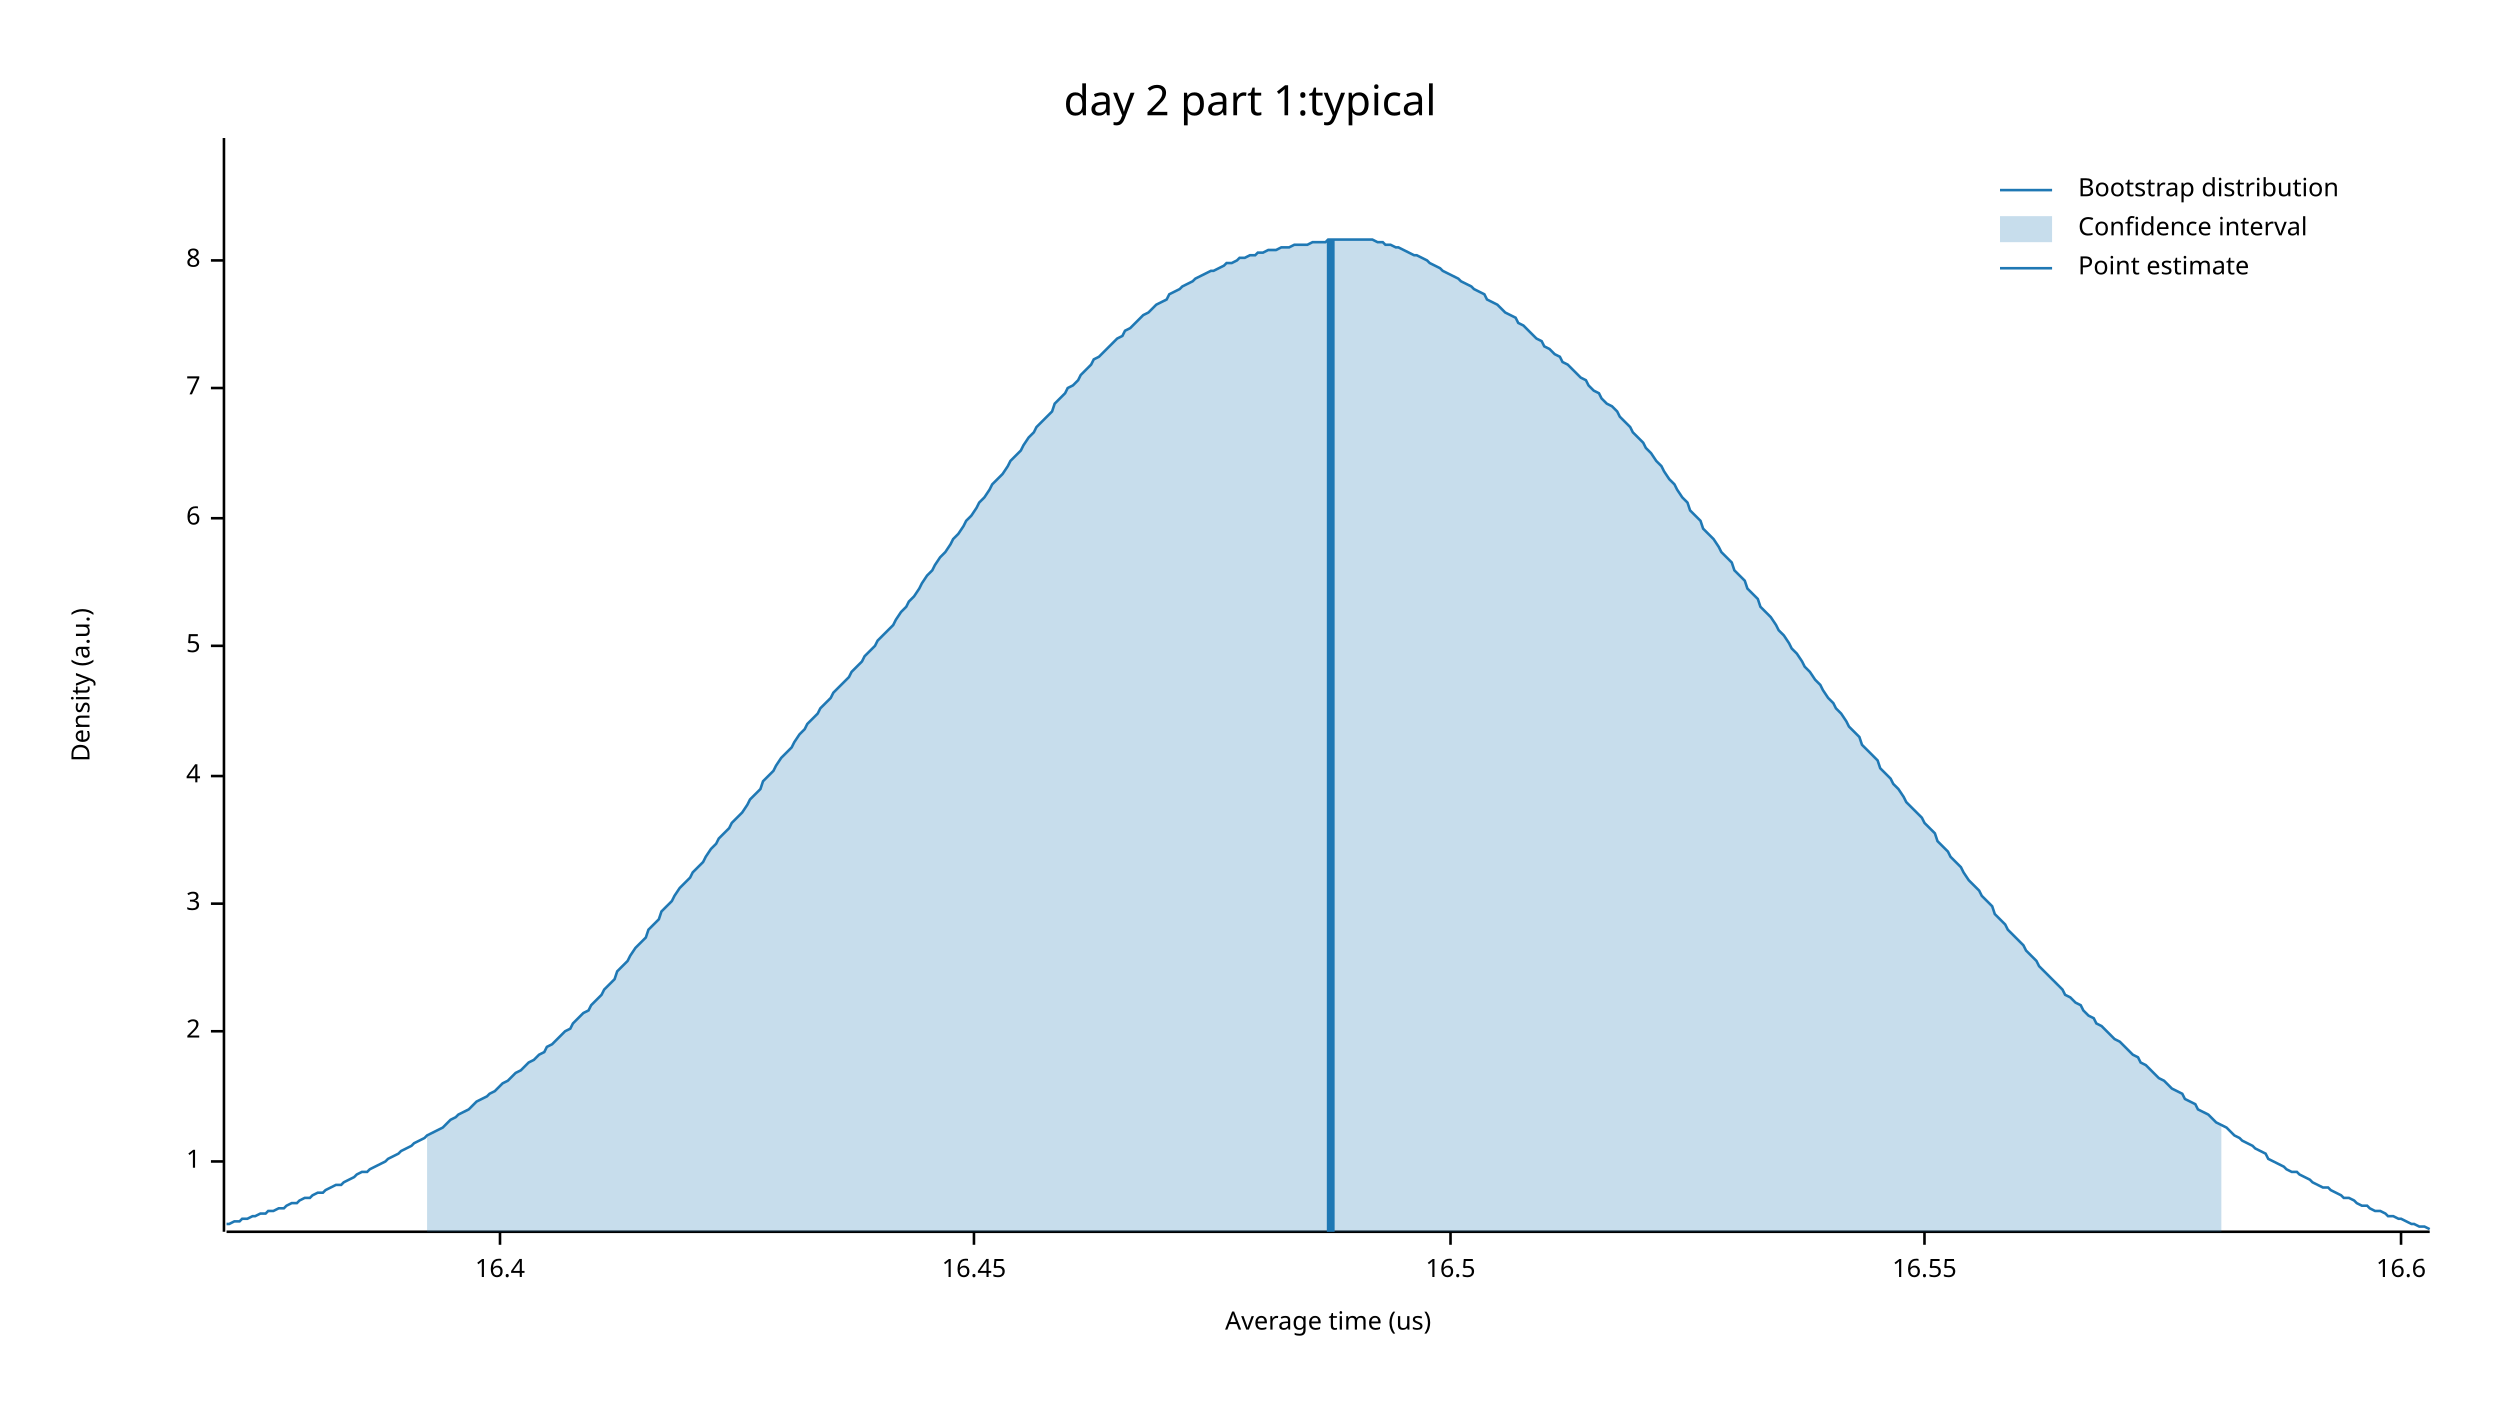
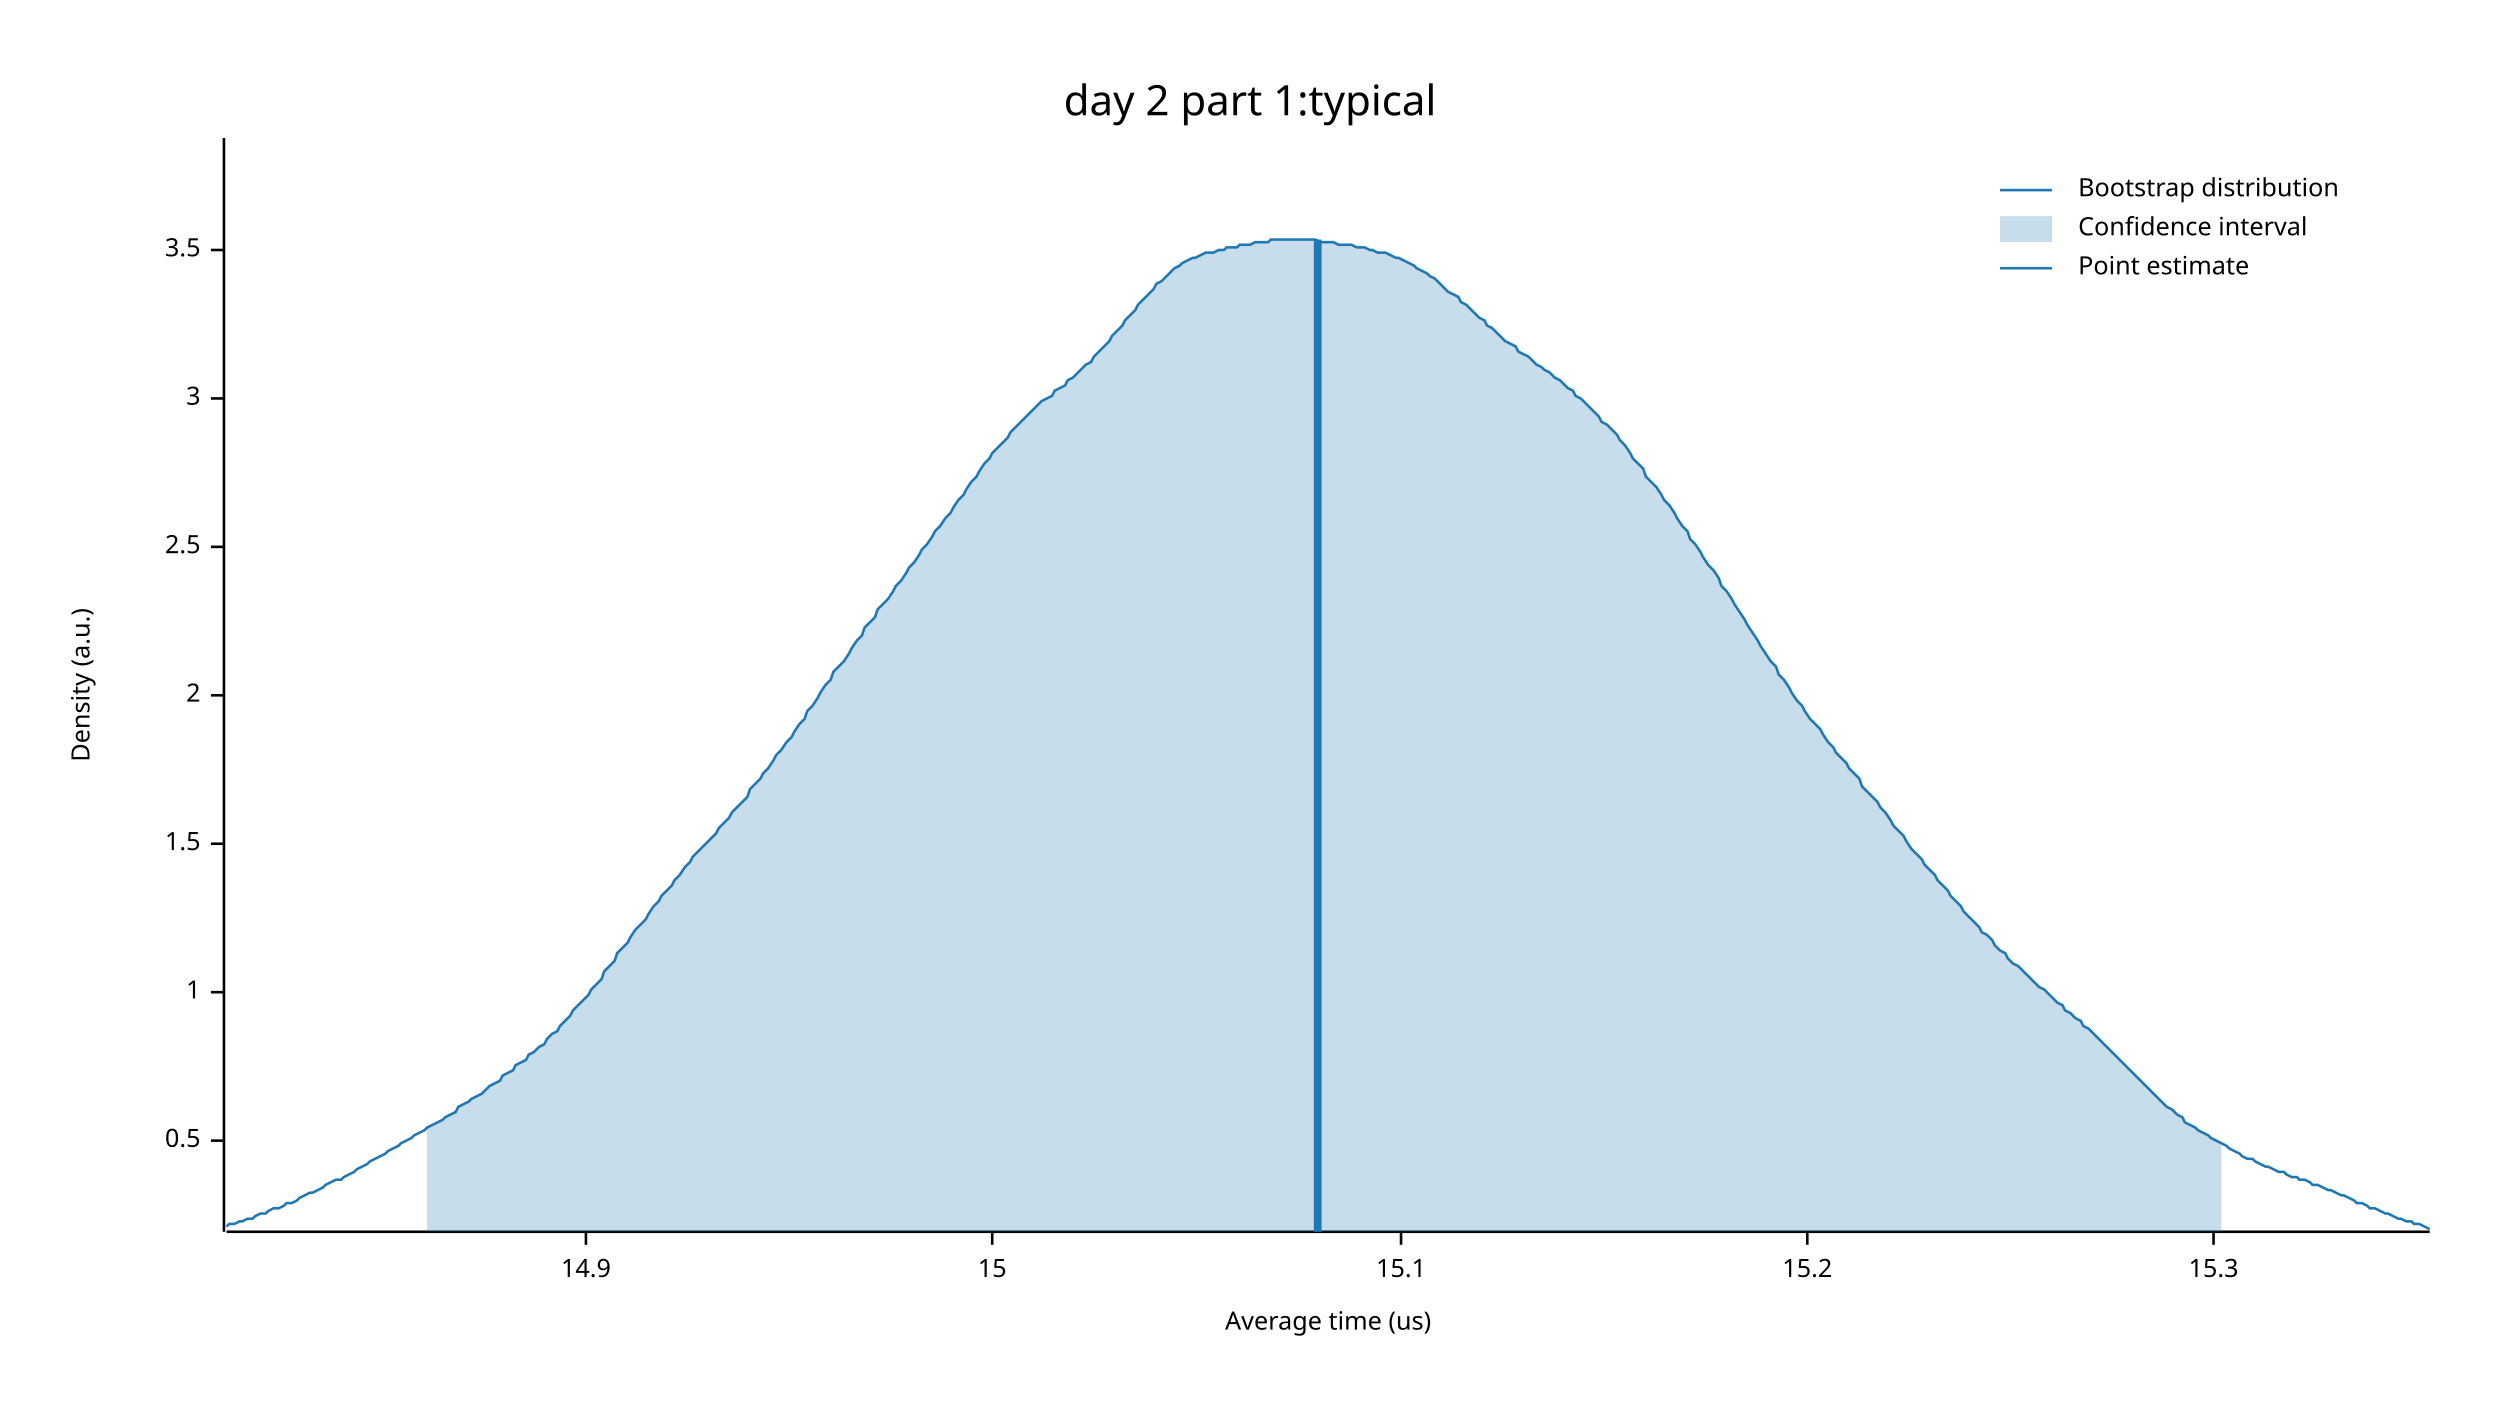
<svg xmlns="http://www.w3.org/2000/svg" width="960" height="540" viewBox="0 0 960 540">
  <text x="480" y="32" dy="0.76em" text-anchor="middle" font-family="sans-serif" font-size="16.129" opacity="1" fill="#000000">
day 2 part 1:typical
</text>
  <text x="27" y="263" dy="0.76em" text-anchor="middle" font-family="sans-serif" font-size="9.677" opacity="1" fill="#000000" transform="rotate(270, 27, 263)">
Density (a.u.)
</text>
  <text x="510" y="513" dy="-0.5ex" text-anchor="middle" font-family="sans-serif" font-size="9.677" opacity="1" fill="#000000">
Average time (us)
</text>
  <polyline fill="none" opacity="1" stroke="#000000" stroke-width="1" points="86,53 86,473 " />
-   <text x="77" y="446" dy="0.5ex" text-anchor="end" font-family="sans-serif" font-size="9.677" opacity="1" fill="#000000">
+   <text x="77" y="438" dy="0.5ex" text-anchor="end" font-family="sans-serif" font-size="9.677" opacity="1" fill="#000000">
+ 0.5
+ </text>
+   <polyline fill="none" opacity="1" stroke="#000000" stroke-width="1" points="81,438 86,438 " />
+   <text x="77" y="381" dy="0.5ex" text-anchor="end" font-family="sans-serif" font-size="9.677" opacity="1" fill="#000000">
1
</text>
-   <polyline fill="none" opacity="1" stroke="#000000" stroke-width="1" points="81,446 86,446 " />
-   <text x="77" y="396" dy="0.5ex" text-anchor="end" font-family="sans-serif" font-size="9.677" opacity="1" fill="#000000">
+   <polyline fill="none" opacity="1" stroke="#000000" stroke-width="1" points="81,381 86,381 " />
+   <text x="77" y="324" dy="0.5ex" text-anchor="end" font-family="sans-serif" font-size="9.677" opacity="1" fill="#000000">
+ 1.5
+ </text>
+   <polyline fill="none" opacity="1" stroke="#000000" stroke-width="1" points="81,324 86,324 " />
+   <text x="77" y="267" dy="0.5ex" text-anchor="end" font-family="sans-serif" font-size="9.677" opacity="1" fill="#000000">
2
</text>
-   <polyline fill="none" opacity="1" stroke="#000000" stroke-width="1" points="81,396 86,396 " />
-   <text x="77" y="347" dy="0.5ex" text-anchor="end" font-family="sans-serif" font-size="9.677" opacity="1" fill="#000000">
+   <polyline fill="none" opacity="1" stroke="#000000" stroke-width="1" points="81,267 86,267 " />
+   <text x="77" y="210" dy="0.5ex" text-anchor="end" font-family="sans-serif" font-size="9.677" opacity="1" fill="#000000">
+ 2.5
+ </text>
+   <polyline fill="none" opacity="1" stroke="#000000" stroke-width="1" points="81,210 86,210 " />
+   <text x="77" y="153" dy="0.5ex" text-anchor="end" font-family="sans-serif" font-size="9.677" opacity="1" fill="#000000">
3
</text>
-   <polyline fill="none" opacity="1" stroke="#000000" stroke-width="1" points="81,347 86,347 " />
-   <text x="77" y="298" dy="0.5ex" text-anchor="end" font-family="sans-serif" font-size="9.677" opacity="1" fill="#000000">
- 4
+   <polyline fill="none" opacity="1" stroke="#000000" stroke-width="1" points="81,153 86,153 " />
+   <text x="77" y="96" dy="0.5ex" text-anchor="end" font-family="sans-serif" font-size="9.677" opacity="1" fill="#000000">
+ 3.5
</text>
-   <polyline fill="none" opacity="1" stroke="#000000" stroke-width="1" points="81,298 86,298 " />
-   <text x="77" y="248" dy="0.5ex" text-anchor="end" font-family="sans-serif" font-size="9.677" opacity="1" fill="#000000">
- 5
+   <polyline fill="none" opacity="1" stroke="#000000" stroke-width="1" points="81,96 86,96 " />
+   <polyline fill="none" opacity="1" stroke="#000000" stroke-width="1" points="87,473 933,473 " />
+   <text x="225" y="483" dy="0.76em" text-anchor="middle" font-family="sans-serif" font-size="9.677" opacity="1" fill="#000000">
+ 14.9
</text>
-   <polyline fill="none" opacity="1" stroke="#000000" stroke-width="1" points="81,248 86,248 " />
-   <text x="77" y="199" dy="0.5ex" text-anchor="end" font-family="sans-serif" font-size="9.677" opacity="1" fill="#000000">
- 6
+   <polyline fill="none" opacity="1" stroke="#000000" stroke-width="1" points="225,473 225,478 " />
+   <text x="381" y="483" dy="0.76em" text-anchor="middle" font-family="sans-serif" font-size="9.677" opacity="1" fill="#000000">
+ 15
</text>
-   <polyline fill="none" opacity="1" stroke="#000000" stroke-width="1" points="81,199 86,199 " />
-   <text x="77" y="149" dy="0.5ex" text-anchor="end" font-family="sans-serif" font-size="9.677" opacity="1" fill="#000000">
- 7
+   <polyline fill="none" opacity="1" stroke="#000000" stroke-width="1" points="381,473 381,478 " />
+   <text x="538" y="483" dy="0.76em" text-anchor="middle" font-family="sans-serif" font-size="9.677" opacity="1" fill="#000000">
+ 15.1
</text>
-   <polyline fill="none" opacity="1" stroke="#000000" stroke-width="1" points="81,149 86,149 " />
-   <text x="77" y="100" dy="0.5ex" text-anchor="end" font-family="sans-serif" font-size="9.677" opacity="1" fill="#000000">
- 8
+   <polyline fill="none" opacity="1" stroke="#000000" stroke-width="1" points="538,473 538,478 " />
+   <text x="694" y="483" dy="0.76em" text-anchor="middle" font-family="sans-serif" font-size="9.677" opacity="1" fill="#000000">
+ 15.2
</text>
-   <polyline fill="none" opacity="1" stroke="#000000" stroke-width="1" points="81,100 86,100 " />
-   <polyline fill="none" opacity="1" stroke="#000000" stroke-width="1" points="87,473 933,473 " />
-   <text x="192" y="483" dy="0.76em" text-anchor="middle" font-family="sans-serif" font-size="9.677" opacity="1" fill="#000000">
- 16.4
+   <polyline fill="none" opacity="1" stroke="#000000" stroke-width="1" points="694,473 694,478 " />
+   <text x="850" y="483" dy="0.76em" text-anchor="middle" font-family="sans-serif" font-size="9.677" opacity="1" fill="#000000">
+ 15.3
</text>
-   <polyline fill="none" opacity="1" stroke="#000000" stroke-width="1" points="192,473 192,478 " />
-   <text x="374" y="483" dy="0.76em" text-anchor="middle" font-family="sans-serif" font-size="9.677" opacity="1" fill="#000000">
- 16.45
- </text>
-   <polyline fill="none" opacity="1" stroke="#000000" stroke-width="1" points="374,473 374,478 " />
-   <text x="557" y="483" dy="0.76em" text-anchor="middle" font-family="sans-serif" font-size="9.677" opacity="1" fill="#000000">
- 16.5
- </text>
-   <polyline fill="none" opacity="1" stroke="#000000" stroke-width="1" points="557,473 557,478 " />
-   <text x="739" y="483" dy="0.76em" text-anchor="middle" font-family="sans-serif" font-size="9.677" opacity="1" fill="#000000">
- 16.55
- </text>
-   <polyline fill="none" opacity="1" stroke="#000000" stroke-width="1" points="739,473 739,478 " />
-   <text x="922" y="483" dy="0.76em" text-anchor="middle" font-family="sans-serif" font-size="9.677" opacity="1" fill="#000000">
- 16.6
- </text>
-   <polyline fill="none" opacity="1" stroke="#000000" stroke-width="1" points="922,473 922,478 " />
-   <polyline fill="none" opacity="1" stroke="#1F78B4" stroke-width="1" points="87,470 88,470 90,469 92,469 93,468 95,468 97,467 98,467 100,466 102,466 103,465 105,465 107,464 109,464 110,463 112,462 114,462 115,461 117,460 119,460 120,459 122,458 124,458 125,457 127,456 129,455 131,455 132,454 134,453 136,452 137,451 139,450 141,450 142,449 144,448 146,447 148,446 149,445 151,444 153,443 154,442 156,441 158,440 159,439 161,438 163,437 164,436 166,435 168,434 170,433 171,432 173,430 175,429 176,428 178,427 180,426 181,425 183,423 185,422 187,421 188,420 190,419 192,417 193,416 195,415 197,413 198,412 200,411 202,409 203,408 205,407 207,405 209,404 210,402 212,401 214,399 215,398 217,396 219,395 220,393 222,391 224,389 226,388 227,386 229,384 231,382 232,380 234,378 236,376 237,373 239,371 241,369 242,367 244,364 246,362 248,360 249,357 251,355 253,353 254,350 256,348 258,346 259,344 261,341 263,339 265,337 266,335 268,333 270,331 271,329 273,326 275,324 276,322 278,320 280,318 281,316 283,314 285,312 287,309 288,307 290,305 292,303 293,300 295,298 297,296 298,294 300,291 302,289 304,287 305,285 307,282 309,280 310,278 312,276 314,274 315,272 317,270 319,268 320,266 322,264 324,262 326,260 327,258 329,256 331,254 332,252 334,250 336,248 337,246 339,244 341,242 343,240 344,238 346,235 348,233 349,231 351,229 353,226 354,224 356,221 358,219 359,217 361,214 363,212 365,209 366,207 368,205 370,202 371,200 373,198 375,195 376,193 378,191 380,188 381,186 383,184 385,182 387,179 388,177 390,175 392,173 393,171 395,168 397,166 398,164 400,162 402,160 404,158 405,155 407,153 409,151 410,149 412,148 414,146 415,144 417,142 419,140 420,138 422,137 424,135 426,133 427,132 429,130 431,129 432,127 434,126 436,124 437,123 439,121 441,120 443,118 444,117 446,116 448,115 449,113 451,112 453,111 454,110 456,109 458,108 459,107 461,106 463,105 465,104 466,104 468,103 470,102 471,101 473,101 475,100 476,99 478,99 480,98 482,98 483,97 485,97 487,96 488,96 490,96 492,95 493,95 495,95 497,94 498,94 500,94 502,94 504,93 505,93 507,93 509,93 510,92 512,92 514,92 515,92 517,92 519,92 521,92 522,92 524,92 526,92 527,92 529,93 531,93 532,94 534,94 536,95 537,95 539,96 541,97 543,98 544,98 546,99 548,100 549,101 551,102 553,103 554,104 556,105 558,106 560,107 561,108 563,109 565,110 566,111 568,112 570,113 571,115 573,116 575,117 576,118 578,120 580,121 582,122 583,124 585,125 587,127 588,128 590,130 592,131 593,133 595,134 597,136 599,137 600,139 602,140 604,142 605,143 607,145 609,146 610,148 612,150 614,151 615,153 617,155 619,156 621,158 622,160 624,162 626,164 627,166 629,168 631,170 632,172 634,174 636,177 638,179 639,181 641,184 643,186 644,188 646,191 648,193 649,196 651,198 653,200 654,203 656,205 658,207 660,210 661,212 663,214 665,216 666,219 668,221 670,223 671,226 673,228 675,230 676,233 678,235 680,237 682,240 683,242 685,244 687,247 688,249 690,251 692,254 693,256 695,258 697,261 699,263 700,265 702,268 704,270 705,272 707,274 709,277 710,279 712,281 714,283 715,286 717,288 719,290 721,292 722,295 724,297 726,299 727,301 729,303 731,306 732,308 734,310 736,312 738,314 739,316 741,318 743,320 744,323 746,325 748,327 749,329 751,331 753,333 754,335 756,338 758,340 760,342 761,344 763,346 765,348 766,351 768,353 770,355 771,357 773,359 775,361 777,363 778,365 780,367 782,369 783,371 785,373 787,375 788,376 790,378 792,380 793,382 795,383 797,385 799,386 800,388 802,390 804,391 805,393 807,394 809,396 810,397 812,399 814,400 816,402 817,403 819,405 821,406 822,408 824,409 826,411 827,412 829,414 831,415 832,416 834,418 836,419 838,420 839,422 841,423 843,424 844,426 846,427 848,428 849,429 851,431 853,432 855,433 856,434 858,436 860,437 861,438 863,439 865,440 866,441 868,442 870,443 871,445 873,446 875,447 877,448 878,449 880,450 882,450 883,451 885,452 887,453 888,454 890,455 892,456 894,456 895,457 897,458 899,459 900,460 902,460 904,461 905,462 907,463 909,463 910,464 912,465 914,465 916,466 917,467 919,467 921,468 922,468 924,469 926,470 927,470 929,471 931,471 933,472 " />
-   <polygon opacity="0.25" fill="#1F78B4" points="164,436 166,435 168,434 170,433 171,432 173,430 175,429 176,428 178,427 180,426 181,425 183,423 185,422 187,421 188,420 190,419 192,417 193,416 195,415 197,413 198,412 200,411 202,409 203,408 205,407 207,405 209,404 210,402 212,401 214,399 215,398 217,396 219,395 220,393 222,391 224,389 226,388 227,386 229,384 231,382 232,380 234,378 236,376 237,373 239,371 241,369 242,367 244,364 246,362 248,360 249,357 251,355 253,353 254,350 256,348 258,346 259,344 261,341 263,339 265,337 266,335 268,333 270,331 271,329 273,326 275,324 276,322 278,320 280,318 281,316 283,314 285,312 287,309 288,307 290,305 292,303 293,300 295,298 297,296 298,294 300,291 302,289 304,287 305,285 307,282 309,280 310,278 312,276 314,274 315,272 317,270 319,268 320,266 322,264 324,262 326,260 327,258 329,256 331,254 332,252 334,250 336,248 337,246 339,244 341,242 343,240 344,238 346,235 348,233 349,231 351,229 353,226 354,224 356,221 358,219 359,217 361,214 363,212 365,209 366,207 368,205 370,202 371,200 373,198 375,195 376,193 378,191 380,188 381,186 383,184 385,182 387,179 388,177 390,175 392,173 393,171 395,168 397,166 398,164 400,162 402,160 404,158 405,155 407,153 409,151 410,149 412,148 414,146 415,144 417,142 419,140 420,138 422,137 424,135 426,133 427,132 429,130 431,129 432,127 434,126 436,124 437,123 439,121 441,120 443,118 444,117 446,116 448,115 449,113 451,112 453,111 454,110 456,109 458,108 459,107 461,106 463,105 465,104 466,104 468,103 470,102 471,101 473,101 475,100 476,99 478,99 480,98 482,98 483,97 485,97 487,96 488,96 490,96 492,95 493,95 495,95 497,94 498,94 500,94 502,94 504,93 505,93 507,93 509,93 510,92 512,92 514,92 515,92 517,92 519,92 521,92 522,92 524,92 526,92 527,92 529,93 531,93 532,94 534,94 536,95 537,95 539,96 541,97 543,98 544,98 546,99 548,100 549,101 551,102 553,103 554,104 556,105 558,106 560,107 561,108 563,109 565,110 566,111 568,112 570,113 571,115 573,116 575,117 576,118 578,120 580,121 582,122 583,124 585,125 587,127 588,128 590,130 592,131 593,133 595,134 597,136 599,137 600,139 602,140 604,142 605,143 607,145 609,146 610,148 612,150 614,151 615,153 617,155 619,156 621,158 622,160 624,162 626,164 627,166 629,168 631,170 632,172 634,174 636,177 638,179 639,181 641,184 643,186 644,188 646,191 648,193 649,196 651,198 653,200 654,203 656,205 658,207 660,210 661,212 663,214 665,216 666,219 668,221 670,223 671,226 673,228 675,230 676,233 678,235 680,237 682,240 683,242 685,244 687,247 688,249 690,251 692,254 693,256 695,258 697,261 699,263 700,265 702,268 704,270 705,272 707,274 709,277 710,279 712,281 714,283 715,286 717,288 719,290 721,292 722,295 724,297 726,299 727,301 729,303 731,306 732,308 734,310 736,312 738,314 739,316 741,318 743,320 744,323 746,325 748,327 749,329 751,331 753,333 754,335 756,338 758,340 760,342 761,344 763,346 765,348 766,351 768,353 770,355 771,357 773,359 775,361 777,363 778,365 780,367 782,369 783,371 785,373 787,375 788,376 790,378 792,380 793,382 795,383 797,385 799,386 800,388 802,390 804,391 805,393 807,394 809,396 810,397 812,399 814,400 816,402 817,403 819,405 821,406 822,408 824,409 826,411 827,412 829,414 831,415 832,416 834,418 836,419 838,420 839,422 841,423 843,424 844,426 846,427 848,428 849,429 851,431 853,432 853,473 164,473 " />
-   <polyline fill="none" opacity="1" stroke="#1F78B4" stroke-width="3" points="511,473 511,92 " />
+   <polyline fill="none" opacity="1" stroke="#000000" stroke-width="1" points="850,473 850,478 " />
+   <polyline fill="none" opacity="1" stroke="#1F78B4" stroke-width="1" points="87,471 88,470 90,470 92,469 93,469 95,468 97,468 98,467 100,466 102,466 103,465 105,464 107,464 109,463 110,462 112,462 114,461 115,460 117,459 119,458 120,458 122,457 124,456 125,455 127,454 129,453 131,453 132,452 134,451 136,450 137,449 139,448 141,447 142,446 144,445 146,444 148,443 149,442 151,441 153,440 154,439 156,438 158,437 159,436 161,435 163,434 164,433 166,432 168,431 170,430 171,429 173,428 175,427 176,425 178,424 180,423 181,422 183,421 185,420 187,418 188,417 190,416 192,415 193,413 195,412 197,411 198,409 200,408 202,407 203,405 205,404 207,402 209,401 210,399 212,397 214,396 215,394 217,392 219,390 220,388 222,386 224,384 226,382 227,380 229,378 231,376 232,373 234,371 236,369 237,366 239,364 241,362 242,360 244,357 246,355 248,353 249,351 251,348 253,346 254,344 256,342 258,340 259,338 261,336 263,333 265,331 266,329 268,327 270,325 271,324 273,322 275,320 276,318 278,316 280,314 281,312 283,310 285,308 287,306 288,303 290,301 292,299 293,297 295,295 297,292 298,290 300,288 302,285 304,283 305,281 307,278 309,276 310,273 312,271 314,268 315,266 317,263 319,261 320,258 322,256 324,254 326,251 327,249 329,246 331,244 332,241 334,239 336,237 337,234 339,232 341,230 343,227 344,225 346,223 348,220 349,218 351,216 353,213 354,211 356,209 358,206 359,204 361,202 363,199 365,197 366,195 368,192 370,190 371,188 373,185 375,183 376,181 378,178 380,176 381,174 383,172 385,170 387,168 388,166 390,164 392,162 393,161 395,159 397,157 398,156 400,154 402,153 404,152 405,150 407,149 409,148 410,146 412,145 414,143 415,142 417,140 419,139 420,137 422,135 424,133 426,131 427,129 429,127 431,125 432,123 434,121 436,119 437,117 439,115 441,113 443,111 444,109 446,108 448,106 449,105 451,103 453,102 454,101 456,100 458,99 459,99 461,98 463,97 465,97 466,97 468,96 470,96 471,95 473,95 475,95 476,94 478,94 480,94 482,93 483,93 485,93 487,93 488,92 490,92 492,92 493,92 495,92 497,92 498,92 500,92 502,92 504,92 505,92 507,93 509,93 510,93 512,93 514,94 515,94 517,94 519,94 521,95 522,95 524,95 526,96 527,96 529,97 531,97 532,97 534,98 536,99 537,99 539,100 541,101 543,102 544,103 546,104 548,105 549,106 551,107 553,109 554,110 556,112 558,113 560,114 561,116 563,117 565,119 566,120 568,122 570,123 571,125 573,126 575,128 576,129 578,131 580,132 582,133 583,135 585,136 587,137 588,138 590,140 592,141 593,142 595,143 597,145 599,146 600,147 602,149 604,150 605,152 607,153 609,155 610,156 612,158 614,160 615,162 617,163 619,165 621,167 622,169 624,171 626,174 627,176 629,178 631,180 632,183 634,185 636,187 638,190 639,192 641,194 643,197 644,199 646,202 648,204 649,207 651,209 653,212 654,214 656,217 658,219 660,222 661,225 663,227 665,230 666,232 668,235 670,238 671,240 673,243 675,246 676,248 678,251 680,254 682,256 683,259 685,261 687,264 688,266 690,269 692,271 693,273 695,276 697,278 699,280 700,282 702,285 704,287 705,289 707,291 709,293 710,295 712,297 714,299 715,302 717,304 719,306 721,308 722,310 724,312 726,315 727,317 729,319 731,321 732,323 734,326 736,328 738,330 739,332 741,334 743,336 744,338 746,340 748,342 749,344 751,346 753,348 754,350 756,352 758,354 760,356 761,358 763,359 765,361 766,363 768,365 770,366 771,368 773,370 775,371 777,373 778,374 780,376 782,378 783,379 785,380 787,382 788,383 790,385 792,386 793,388 795,389 797,391 799,392 800,394 802,395 804,397 805,398 807,400 809,402 810,403 812,405 814,407 816,409 817,410 819,412 821,414 822,415 824,417 826,419 827,420 829,422 831,424 832,425 834,426 836,428 838,429 839,431 841,432 843,433 844,434 846,435 848,436 849,437 851,438 853,439 855,440 856,441 858,442 860,443 861,444 863,445 865,445 866,446 868,447 870,448 871,448 873,449 875,450 877,450 878,451 880,452 882,452 883,453 885,453 887,454 888,455 890,455 892,456 894,457 895,457 897,458 899,459 900,459 902,460 904,461 905,462 907,462 909,463 910,464 912,464 914,465 916,466 917,466 919,467 921,468 922,468 924,469 926,469 927,470 929,470 931,471 933,472 " />
+   <polygon opacity="0.25" fill="#1F78B4" points="164,433 166,432 168,431 170,430 171,429 173,428 175,427 176,425 178,424 180,423 181,422 183,421 185,420 187,418 188,417 190,416 192,415 193,413 195,412 197,411 198,409 200,408 202,407 203,405 205,404 207,402 209,401 210,399 212,397 214,396 215,394 217,392 219,390 220,388 222,386 224,384 226,382 227,380 229,378 231,376 232,373 234,371 236,369 237,366 239,364 241,362 242,360 244,357 246,355 248,353 249,351 251,348 253,346 254,344 256,342 258,340 259,338 261,336 263,333 265,331 266,329 268,327 270,325 271,324 273,322 275,320 276,318 278,316 280,314 281,312 283,310 285,308 287,306 288,303 290,301 292,299 293,297 295,295 297,292 298,290 300,288 302,285 304,283 305,281 307,278 309,276 310,273 312,271 314,268 315,266 317,263 319,261 320,258 322,256 324,254 326,251 327,249 329,246 331,244 332,241 334,239 336,237 337,234 339,232 341,230 343,227 344,225 346,223 348,220 349,218 351,216 353,213 354,211 356,209 358,206 359,204 361,202 363,199 365,197 366,195 368,192 370,190 371,188 373,185 375,183 376,181 378,178 380,176 381,174 383,172 385,170 387,168 388,166 390,164 392,162 393,161 395,159 397,157 398,156 400,154 402,153 404,152 405,150 407,149 409,148 410,146 412,145 414,143 415,142 417,140 419,139 420,137 422,135 424,133 426,131 427,129 429,127 431,125 432,123 434,121 436,119 437,117 439,115 441,113 443,111 444,109 446,108 448,106 449,105 451,103 453,102 454,101 456,100 458,99 459,99 461,98 463,97 465,97 466,97 468,96 470,96 471,95 473,95 475,95 476,94 478,94 480,94 482,93 483,93 485,93 487,93 488,92 490,92 492,92 493,92 495,92 497,92 498,92 500,92 502,92 504,92 505,92 507,93 509,93 510,93 512,93 514,94 515,94 517,94 519,94 521,95 522,95 524,95 526,96 527,96 529,97 531,97 532,97 534,98 536,99 537,99 539,100 541,101 543,102 544,103 546,104 548,105 549,106 551,107 553,109 554,110 556,112 558,113 560,114 561,116 563,117 565,119 566,120 568,122 570,123 571,125 573,126 575,128 576,129 578,131 580,132 582,133 583,135 585,136 587,137 588,138 590,140 592,141 593,142 595,143 597,145 599,146 600,147 602,149 604,150 605,152 607,153 609,155 610,156 612,158 614,160 615,162 617,163 619,165 621,167 622,169 624,171 626,174 627,176 629,178 631,180 632,183 634,185 636,187 638,190 639,192 641,194 643,197 644,199 646,202 648,204 649,207 651,209 653,212 654,214 656,217 658,219 660,222 661,225 663,227 665,230 666,232 668,235 670,238 671,240 673,243 675,246 676,248 678,251 680,254 682,256 683,259 685,261 687,264 688,266 690,269 692,271 693,273 695,276 697,278 699,280 700,282 702,285 704,287 705,289 707,291 709,293 710,295 712,297 714,299 715,302 717,304 719,306 721,308 722,310 724,312 726,315 727,317 729,319 731,321 732,323 734,326 736,328 738,330 739,332 741,334 743,336 744,338 746,340 748,342 749,344 751,346 753,348 754,350 756,352 758,354 760,356 761,358 763,359 765,361 766,363 768,365 770,366 771,368 773,370 775,371 777,373 778,374 780,376 782,378 783,379 785,380 787,382 788,383 790,385 792,386 793,388 795,389 797,391 799,392 800,394 802,395 804,397 805,398 807,400 809,402 810,403 812,405 814,407 816,409 817,410 819,412 821,414 822,415 824,417 826,419 827,420 829,422 831,424 832,425 834,426 836,428 838,429 839,431 841,432 843,433 844,434 846,435 848,436 849,437 851,438 853,439 853,473 164,473 " />
+   <polyline fill="none" opacity="1" stroke="#1F78B4" stroke-width="3" points="506,473 506,92 " />
  <text x="798" y="68" dy="0.76em" text-anchor="start" font-family="sans-serif" font-size="9.677" opacity="1" fill="#000000">
Bootstrap distribution
</text>
  <text x="798" y="83" dy="0.76em" text-anchor="start" font-family="sans-serif" font-size="9.677" opacity="1" fill="#000000">
Confidence interval
</text>
  <text x="798" y="98" dy="0.76em" text-anchor="start" font-family="sans-serif" font-size="9.677" opacity="1" fill="#000000">
Point estimate
</text>
  <polyline fill="none" opacity="1" stroke="#1F78B4" stroke-width="1" points="768,73 788,73 " />
  <rect x="768" y="83" width="20" height="10" opacity="0.25" fill="#1F78B4" stroke="none" />
  <polyline fill="none" opacity="1" stroke="#1F78B4" stroke-width="1" points="768,103 788,103 " />
</svg>
